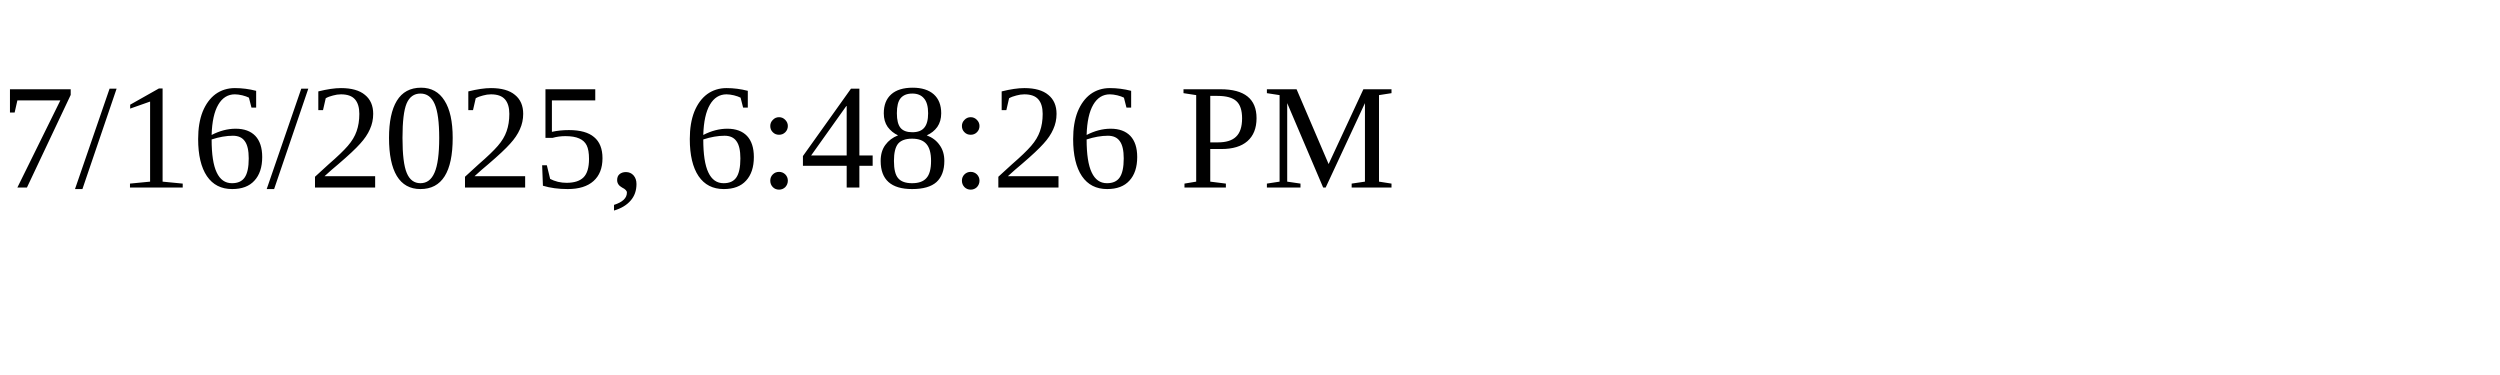
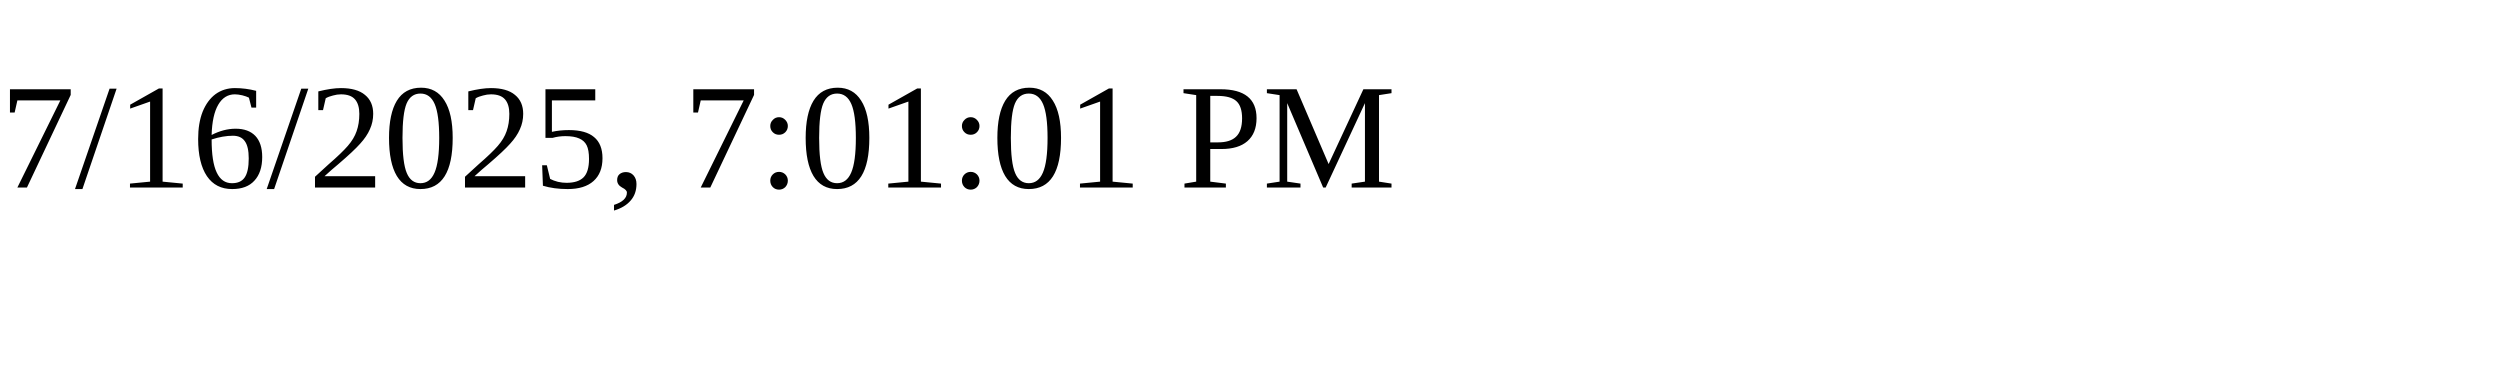
<svg xmlns="http://www.w3.org/2000/svg" height="30" width="200">
-   <text x="0" y="15">7/16/2025, 6:48:26 PM</text>
+   <text x="0" y="15">7/16/2025, 7:01:01 PM</text>
</svg>
